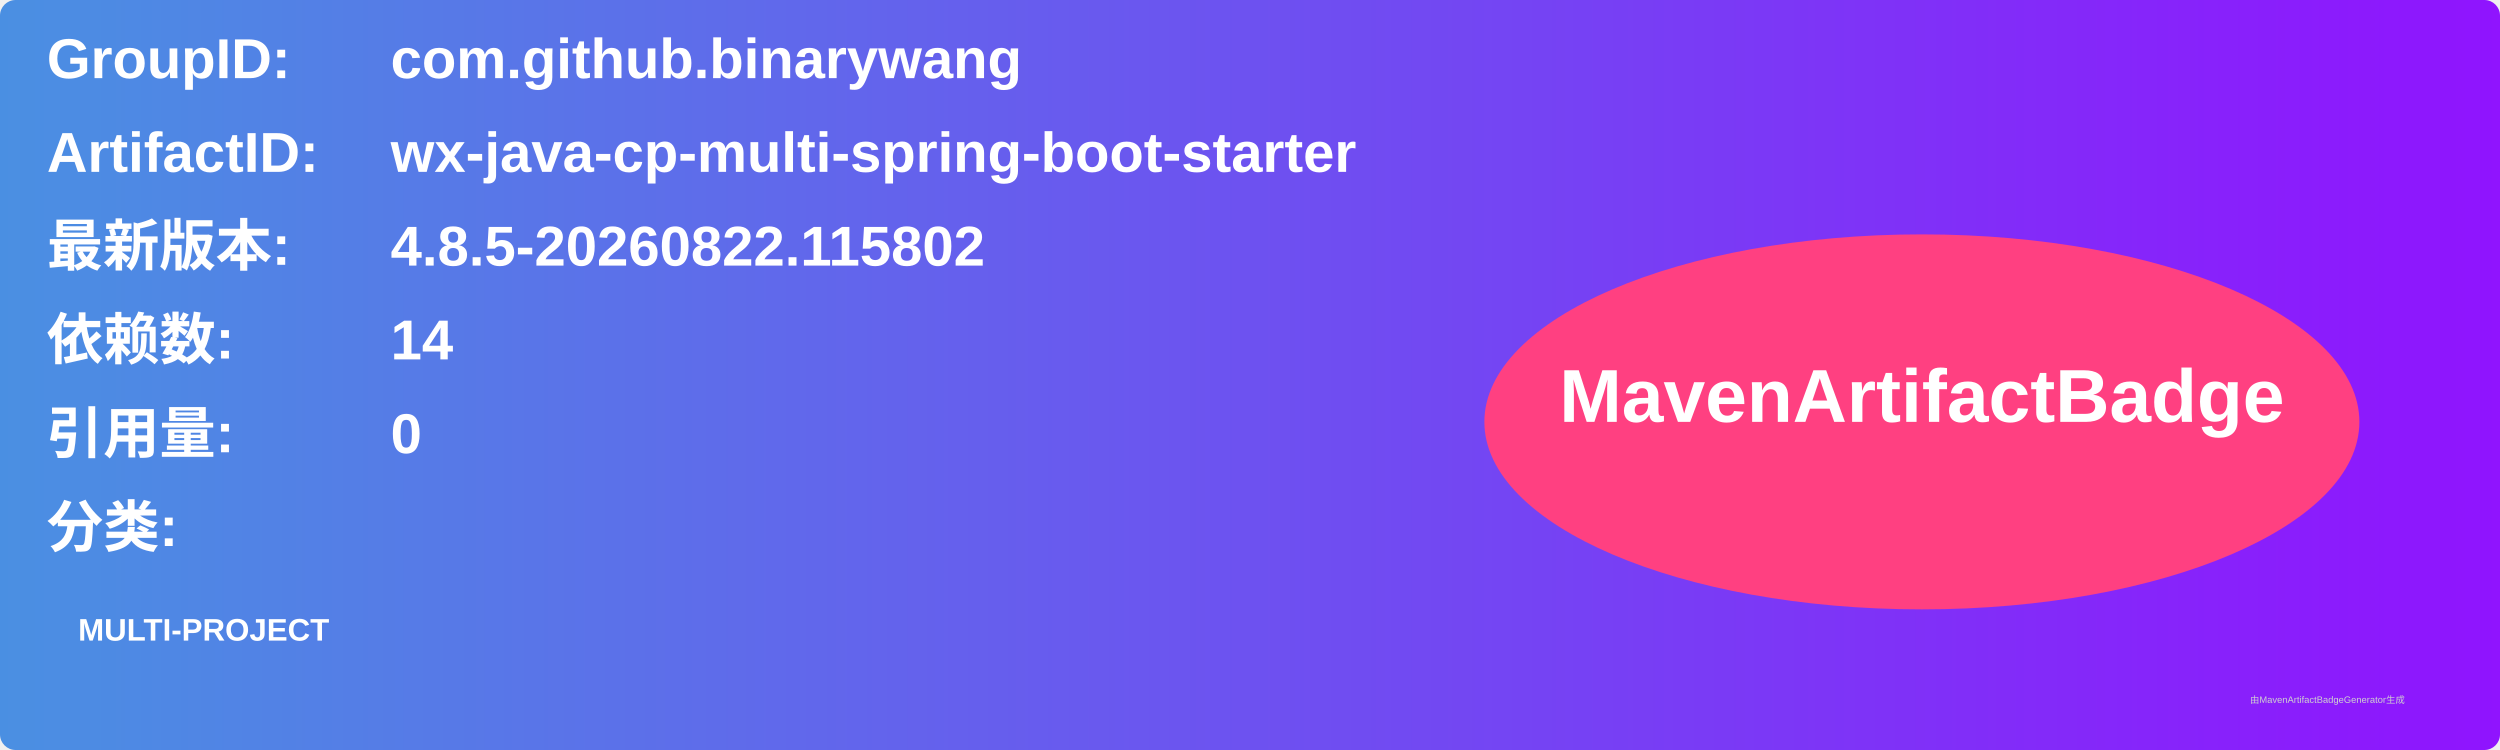
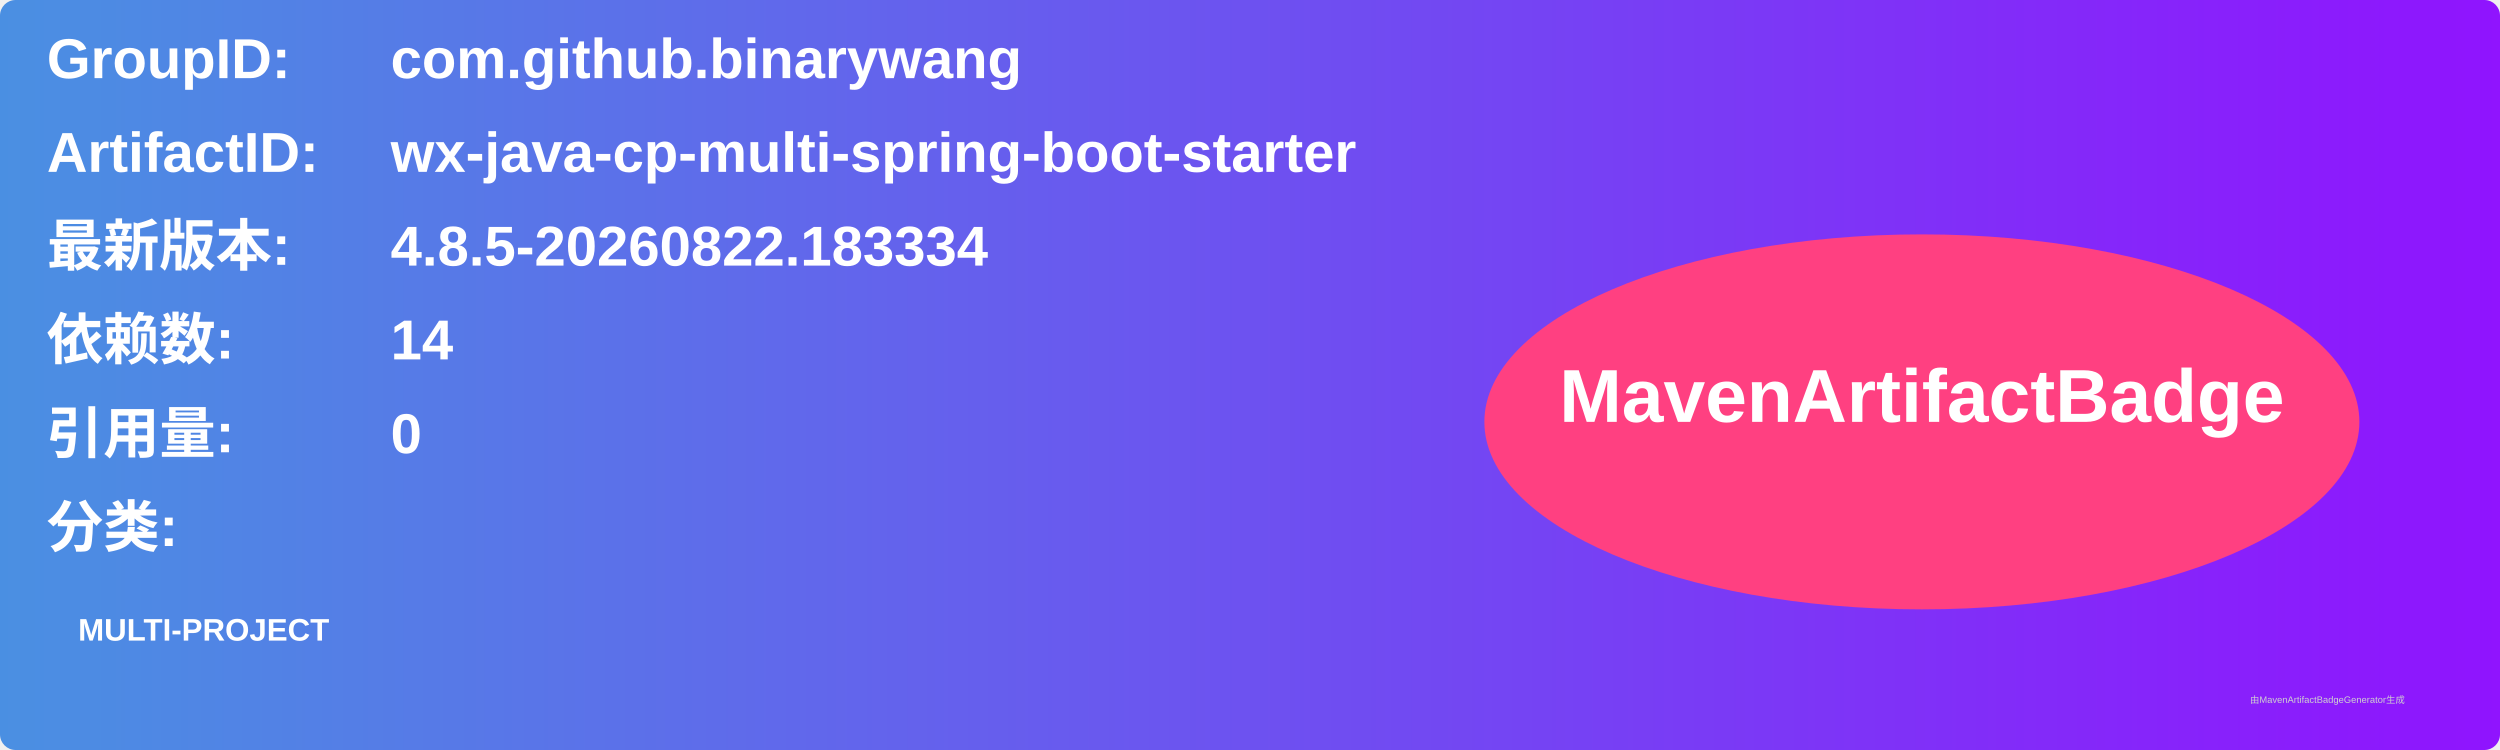
<svg xmlns="http://www.w3.org/2000/svg" width="800" height="240" viewBox="0 0 800 240">
  <linearGradient id="grad" x1="0%" y1="0%" x2="100%" y2="0%">
    <stop offset="0%" stop-color="#4a90e2" />
    <stop offset="100%" stop-color="#9013fe" />
  </linearGradient>
  <rect width="100%" height="100%" rx="5" ry="5" fill="url(#grad)" />
  <g transform="translate(15, 15)">
    <text x="0" y="10" font-family="Arial" font-size="18" fill="white" font-weight="bold" width="260">GroupID:</text>
    <text x="110" y="10" font-family="Arial" font-size="18" fill="white" font-weight="bold" width="460">com.github.binarywang</text>
    <text x="0" y="40" font-family="Arial" font-size="18" fill="white" font-weight="bold" width="260">ArtifactID:</text>
    <text x="110" y="40" font-family="Arial" font-size="18" fill="white" font-weight="bold" width="460">wx-java-cp-multi-spring-boot-starter</text>
    <text x="0" y="70" font-family="Arial" font-size="18" fill="white" font-weight="bold">最新版本:</text>
    <text x="110" y="70" font-family="Arial" font-size="18" fill="white" font-weight="bold">
-       <tspan font-weight="bold">4.8.5-20260822.115802</tspan>
+       <tspan font-weight="bold">4.8.5-20260822.183334</tspan>
    </text>
    <text x="0" y="100" font-family="Arial" font-size="18" fill="white" font-weight="bold">依赖数: </text>
    <text x="110" y="100" font-family="Arial" font-size="18" fill="white">
      <tspan font-weight="bold">14</tspan>
    </text>
    <text x="0" y="130" font-family="Arial" font-size="18" fill="white" font-weight="bold">引用量: </text>
    <text x="110" y="130" font-family="Arial" font-size="18" fill="white">
      <tspan font-weight="bold">0</tspan>
    </text>
    <text x="0" y="160" font-family="Arial" font-size="18" fill="white" font-weight="bold">分类:</text>
    <text x="10" y="190" font-family="Arial" font-size="10" fill="white">
      <tspan font-weight="bold">MULTI-PROJECT</tspan>
    </text>
    <ellipse cx="600" cy="120" rx="140" ry="60" fill="#ff4081" />
    <text x="600" y="120" text-anchor="middle" font-family="Arial" font-size="24" fill="white" font-weight="bold">MavenArtifactBadge</text>
  </g>
  <text x="720" y="225" font-family="Arial" font-size="3" fill="#d0d0d0">由MavenArtifactBadgeGenerator生成</text>
</svg>
